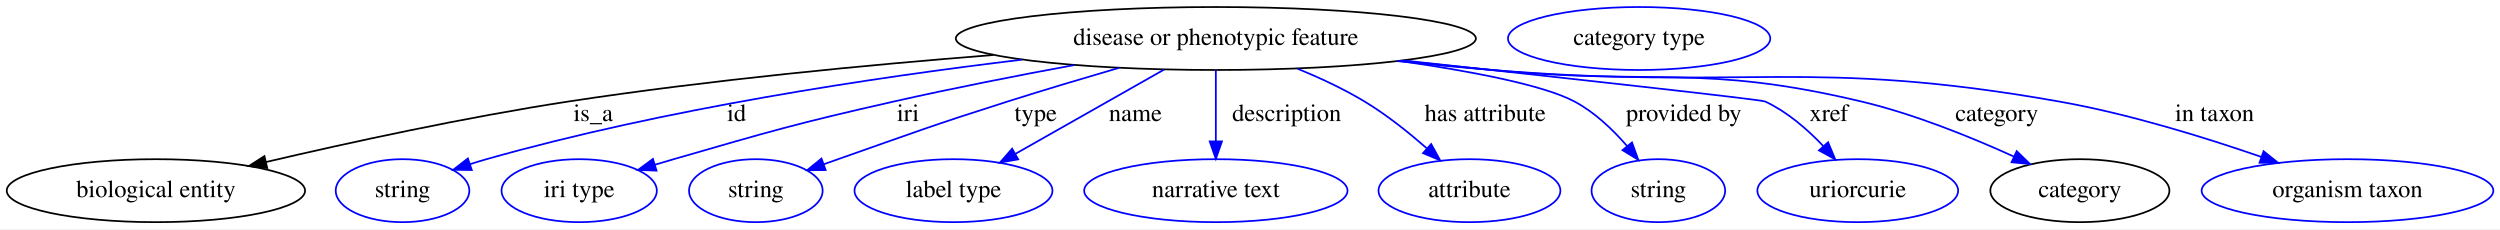
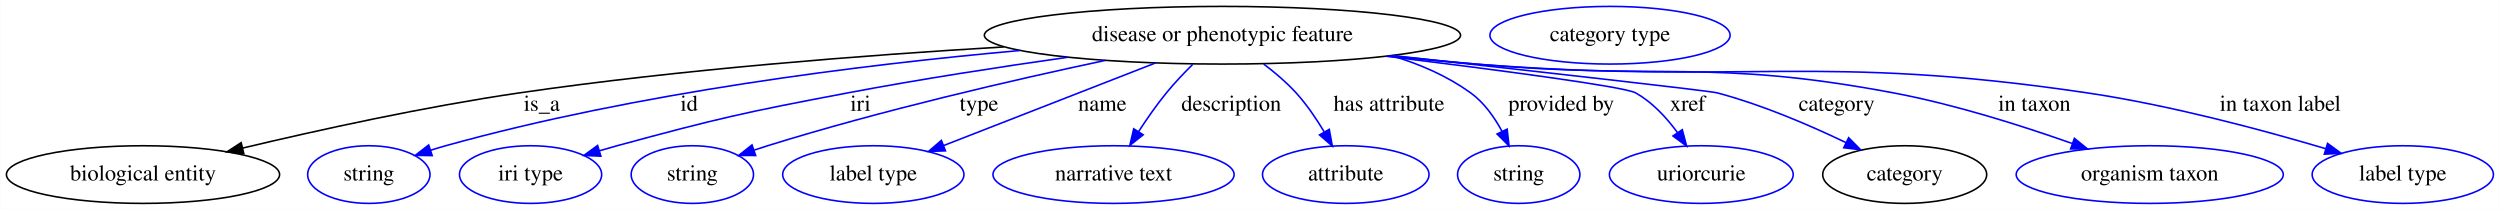
- <svg xmlns="http://www.w3.org/2000/svg" width="1429pt" height="131pt" viewBox="0.00 0.00 1429.34 131.00">
+ <svg xmlns="http://www.w3.org/2000/svg" width="1561pt" height="131pt" viewBox="0.00 0.00 1560.69 131.00">
  <g id="graph0" class="graph" transform="scale(1 1) rotate(0) translate(4 127)">
-     <polygon fill="white" stroke="transparent" points="-4,4 -4,-127 1425.34,-127 1425.34,4 -4,4" />
+     <polygon fill="white" stroke="transparent" points="-4,4 -4,-127 1556.69,-127 1556.69,4 -4,4" />
    <g id="node1" class="node">
-       <ellipse fill="none" stroke="black" cx="691.14" cy="-105" rx="148.67" ry="18" />
-       <text text-anchor="middle" x="691.14" y="-101.3" font-family="Times,serif" font-size="14.00">disease or phenotypic feature</text>
+       <ellipse fill="none" stroke="black" cx="759.14" cy="-105" rx="148.67" ry="18" />
+       <text text-anchor="middle" x="759.14" y="-101.3" font-family="Times,serif" font-size="14.00">disease or phenotypic feature</text>
    </g>
    <g id="node2" class="node">
      <ellipse fill="none" stroke="black" cx="85.14" cy="-18" rx="85.29" ry="18" />
      <text text-anchor="middle" x="85.14" y="-14.3" font-family="Times,serif" font-size="14.00">biological entity</text>
    </g>
    <g id="edge1" class="edge">
-       <path fill="none" stroke="black" d="M563.98,-95.58C492.4,-89.94 401.51,-81.27 321.14,-69 262,-59.97 195.39,-45.45 148.05,-34.38" />
-       <polygon fill="black" stroke="black" points="148.78,-30.96 138.25,-32.07 147.18,-37.77 148.78,-30.96" />
-       <text text-anchor="middle" x="335.14" y="-57.8" font-family="Times,serif" font-size="14.00">is_a</text>
+       <path fill="none" stroke="black" d="M622.68,-97.7C535.76,-92.56 420.96,-83.68 320.14,-69 260.99,-60.39 194.42,-45.75 147.28,-34.53" />
+       <polygon fill="black" stroke="black" points="148.06,-31.12 137.52,-32.19 146.43,-37.93 148.06,-31.12" />
+       <text text-anchor="middle" x="334.14" y="-57.8" font-family="Times,serif" font-size="14.00">is_a</text>
    </g>
    <g id="node3" class="node">
      <ellipse fill="none" stroke="blue" cx="226.14" cy="-18" rx="38.19" ry="18" />
      <text text-anchor="middle" x="226.14" y="-14.3" font-family="Times,serif" font-size="14.00">string</text>
    </g>
    <g id="edge2" class="edge">
-       <path fill="none" stroke="blue" d="M580.34,-92.91C495.43,-82.74 375.96,-64.81 274.14,-36 271.04,-35.12 267.84,-34.15 264.65,-33.12" />
-       <polygon fill="blue" stroke="blue" points="265.73,-29.8 255.14,-29.95 263.51,-36.44 265.73,-29.8" />
-       <text text-anchor="middle" x="417.14" y="-57.8" font-family="Times,serif" font-size="14.00">id</text>
+       <path fill="none" stroke="blue" d="M632.68,-95.46C533.71,-86.58 393.33,-69.15 274.14,-36 271.03,-35.14 267.84,-34.17 264.64,-33.15" />
+       <polygon fill="blue" stroke="blue" points="265.72,-29.83 255.13,-29.99 263.51,-36.47 265.72,-29.83" />
+       <text text-anchor="middle" x="426.14" y="-57.8" font-family="Times,serif" font-size="14.00">id</text>
    </g>
    <g id="node4" class="node">
      <ellipse fill="none" stroke="blue" cx="327.14" cy="-18" rx="44.39" ry="18" />
      <text text-anchor="middle" x="327.14" y="-14.3" font-family="Times,serif" font-size="14.00">iri type</text>
    </g>
    <g id="edge3" class="edge">
-       <path fill="none" stroke="blue" d="M610.29,-89.85C578.09,-83.9 540.76,-76.59 507.14,-69 450.68,-56.25 436.77,-52.03 381.14,-36 377.63,-34.99 374,-33.91 370.36,-32.81" />
-       <polygon fill="blue" stroke="blue" points="371.36,-29.45 360.77,-29.86 369.3,-36.15 371.36,-29.45" />
-       <text text-anchor="middle" x="515.14" y="-57.8" font-family="Times,serif" font-size="14.00">iri</text>
+       <path fill="none" stroke="blue" d="M662.66,-91.27C620.34,-85.25 570.15,-77.51 525.14,-69 460.63,-56.8 444.51,-53.21 381.14,-36 377.56,-35.03 373.87,-33.97 370.17,-32.88" />
+       <polygon fill="blue" stroke="blue" points="371.02,-29.48 360.43,-29.94 368.99,-36.18 371.02,-29.48" />
+       <text text-anchor="middle" x="533.14" y="-57.8" font-family="Times,serif" font-size="14.00">iri</text>
    </g>
    <g id="node5" class="node">
      <ellipse fill="none" stroke="blue" cx="428.14" cy="-18" rx="38.19" ry="18" />
      <text text-anchor="middle" x="428.14" y="-14.3" font-family="Times,serif" font-size="14.00">string</text>
    </g>
    <g id="edge4" class="edge">
-       <path fill="none" stroke="blue" d="M635.9,-88.27C615.77,-82.41 592.88,-75.57 572.14,-69 528.73,-55.24 518.11,-51.08 475.14,-36 472.46,-35.06 469.69,-34.08 466.9,-33.08" />
-       <polygon fill="blue" stroke="blue" points="468.04,-29.78 457.45,-29.7 465.68,-36.37 468.04,-29.78" />
-       <text text-anchor="middle" x="588.14" y="-57.8" font-family="Times,serif" font-size="14.00">type</text>
+       <path fill="none" stroke="blue" d="M686.05,-89.3C628.26,-77.01 545.82,-57.99 475.14,-36 472.38,-35.14 469.55,-34.22 466.7,-33.26" />
+       <polygon fill="blue" stroke="blue" points="467.68,-29.9 457.09,-29.94 465.39,-36.51 467.68,-29.9" />
+       <text text-anchor="middle" x="607.14" y="-57.8" font-family="Times,serif" font-size="14.00">type</text>
    </g>
    <g id="node6" class="node">
      <ellipse fill="none" stroke="blue" cx="541.14" cy="-18" rx="56.59" ry="18" />
      <text text-anchor="middle" x="541.14" y="-14.3" font-family="Times,serif" font-size="14.00">label type</text>
    </g>
    <g id="edge5" class="edge">
-       <path fill="none" stroke="blue" d="M661.51,-87.21C637.07,-73.36 602.33,-53.67 576.45,-39.01" />
-       <polygon fill="blue" stroke="blue" points="578.13,-35.93 567.7,-34.05 574.67,-42.02 578.13,-35.93" />
-       <text text-anchor="middle" x="645.14" y="-57.8" font-family="Times,serif" font-size="14.00">name</text>
+       <path fill="none" stroke="blue" d="M717.37,-87.71C679.41,-72.91 623.62,-51.16 585.02,-36.11" />
+       <polygon fill="blue" stroke="blue" points="586.19,-32.81 575.6,-32.44 583.65,-39.33 586.19,-32.81" />
+       <text text-anchor="middle" x="684.14" y="-57.8" font-family="Times,serif" font-size="14.00">name</text>
    </g>
    <g id="node7" class="node">
      <ellipse fill="none" stroke="blue" cx="691.14" cy="-18" rx="75.29" ry="18" />
      <text text-anchor="middle" x="691.14" y="-14.3" font-family="Times,serif" font-size="14.00">narrative text</text>
    </g>
    <g id="edge6" class="edge">
-       <path fill="none" stroke="blue" d="M691.14,-86.8C691.14,-75.16 691.14,-59.55 691.14,-46.24" />
-       <polygon fill="blue" stroke="blue" points="694.64,-46.18 691.14,-36.18 687.64,-46.18 694.64,-46.18" />
-       <text text-anchor="middle" x="731.64" y="-57.8" font-family="Times,serif" font-size="14.00">description</text>
+       <path fill="none" stroke="blue" d="M740.61,-86.85C735.07,-81.37 729.14,-75.13 724.14,-69 718.03,-61.51 712,-52.86 706.8,-44.88" />
+       <polygon fill="blue" stroke="blue" points="709.65,-42.83 701.33,-36.26 703.74,-46.58 709.65,-42.83" />
+       <text text-anchor="middle" x="764.64" y="-57.8" font-family="Times,serif" font-size="14.00">description</text>
    </g>
    <g id="node8" class="node">
      <ellipse fill="none" stroke="blue" cx="836.14" cy="-18" rx="51.99" ry="18" />
      <text text-anchor="middle" x="836.14" y="-14.3" font-family="Times,serif" font-size="14.00">attribute</text>
    </g>
    <g id="edge7" class="edge">
-       <path fill="none" stroke="blue" d="M737.82,-87.75C750.63,-82.51 764.25,-76.17 776.14,-69 788.73,-61.41 801.41,-51.29 811.85,-42.13" />
-       <polygon fill="blue" stroke="blue" points="814.26,-44.67 819.36,-35.38 809.58,-39.46 814.26,-44.67" />
-       <text text-anchor="middle" x="845.14" y="-57.8" font-family="Times,serif" font-size="14.00">has attribute</text>
+       <path fill="none" stroke="blue" d="M784.9,-87.01C791.91,-81.71 799.2,-75.54 805.14,-69 811.73,-61.75 817.73,-52.92 822.66,-44.7" />
+       <polygon fill="blue" stroke="blue" points="825.83,-46.22 827.75,-35.81 819.75,-42.75 825.83,-46.22" />
+       <text text-anchor="middle" x="863.14" y="-57.8" font-family="Times,serif" font-size="14.00">has attribute</text>
    </g>
    <g id="node9" class="node">
      <ellipse fill="none" stroke="blue" cx="944.14" cy="-18" rx="38.19" ry="18" />
      <text text-anchor="middle" x="944.14" y="-14.3" font-family="Times,serif" font-size="14.00">string</text>
    </g>
    <g id="edge8" class="edge">
-       <path fill="none" stroke="blue" d="M796.08,-92.19C836.99,-86.32 878.32,-78.45 896.14,-69 907.65,-62.9 918.02,-53.01 926.14,-43.64" />
-       <polygon fill="blue" stroke="blue" points="929.06,-45.59 932.68,-35.63 923.64,-41.16 929.06,-45.59" />
-       <text text-anchor="middle" x="958.64" y="-57.8" font-family="Times,serif" font-size="14.00">provided by</text>
+       <path fill="none" stroke="blue" d="M864.57,-92.29C882.21,-87.05 899.5,-79.59 914.14,-69 922.45,-62.99 928.89,-53.9 933.63,-45.11" />
+       <polygon fill="blue" stroke="blue" points="936.9,-46.38 938.11,-35.86 930.6,-43.33 936.9,-46.38" />
+       <text text-anchor="middle" x="970.64" y="-57.8" font-family="Times,serif" font-size="14.00">provided by</text>
    </g>
    <g id="node10" class="node">
      <ellipse fill="none" stroke="blue" cx="1058.14" cy="-18" rx="57.39" ry="18" />
      <text text-anchor="middle" x="1058.14" y="-14.3" font-family="Times,serif" font-size="14.00">uriorcurie</text>
    </g>
    <g id="edge9" class="edge">
-       <path fill="none" stroke="blue" d="M798.08,-92.48C888.13,-82.71 1002.73,-70.12 1005.14,-69 1017.82,-63.13 1029.43,-53.01 1038.53,-43.41" />
-       <polygon fill="blue" stroke="blue" points="1041.18,-45.69 1045.26,-35.91 1035.97,-41.02 1041.18,-45.69" />
-       <text text-anchor="middle" x="1041.64" y="-57.8" font-family="Times,serif" font-size="14.00">xref</text>
+       <path fill="none" stroke="blue" d="M861.45,-91.87C930.41,-83.4 1010.09,-72.94 1017.14,-69 1027.65,-63.13 1036.54,-53.41 1043.34,-44.1" />
+       <polygon fill="blue" stroke="blue" points="1046.26,-46.02 1048.97,-35.77 1040.46,-42.09 1046.26,-46.02" />
+       <text text-anchor="middle" x="1049.64" y="-57.8" font-family="Times,serif" font-size="14.00">xref</text>
    </g>
    <g id="node11" class="node">
      <ellipse fill="none" stroke="black" cx="1185.14" cy="-18" rx="51.19" ry="18" />
      <text text-anchor="middle" x="1185.14" y="-14.3" font-family="Times,serif" font-size="14.00">category</text>
    </g>
    <g id="edge10" class="edge">
-       <path fill="none" stroke="blue" d="M796.92,-92.29C814.36,-90.46 832.25,-88.63 849.14,-87 942.83,-77.97 968.56,-90.71 1060.14,-69 1090.46,-61.81 1123.1,-48.55 1147.42,-37.49" />
-       <polygon fill="blue" stroke="blue" points="1149.03,-40.6 1156.64,-33.22 1146.09,-34.25 1149.03,-40.6" />
-       <text text-anchor="middle" x="1137.64" y="-57.8" font-family="Times,serif" font-size="14.00">category</text>
+       <path fill="none" stroke="blue" d="M865.25,-92.34C952.68,-82.68 1063.13,-70.33 1068.14,-69 1095.99,-61.64 1125.82,-48.81 1148.39,-37.99" />
+       <polygon fill="blue" stroke="blue" points="1150.14,-41.03 1157.59,-33.5 1147.07,-34.74 1150.14,-41.03" />
+       <text text-anchor="middle" x="1142.64" y="-57.8" font-family="Times,serif" font-size="14.00">category</text>
    </g>
    <g id="node13" class="node">
      <ellipse fill="none" stroke="blue" cx="1338.14" cy="-18" rx="83.39" ry="18" />
      <text text-anchor="middle" x="1338.14" y="-14.3" font-family="Times,serif" font-size="14.00">organism taxon</text>
    </g>
    <g id="edge11" class="edge">
-       <path fill="none" stroke="blue" d="M794.76,-92.08C812.87,-90.21 831.54,-88.43 849.14,-87 992.89,-75.28 1031.12,-94.09 1173.14,-69 1212.81,-61.99 1256.37,-48.53 1288.77,-37.34" />
-       <polygon fill="blue" stroke="blue" points="1290.17,-40.56 1298.45,-33.95 1287.85,-33.96 1290.17,-40.56" />
-       <text text-anchor="middle" x="1262.14" y="-57.8" font-family="Times,serif" font-size="14.00">in taxon</text>
+       <path fill="none" stroke="blue" d="M864.05,-92.14C881.76,-90.3 899.97,-88.52 917.14,-87 1032.97,-76.78 1063.87,-90.49 1178.14,-69 1216.34,-61.82 1258.23,-48.52 1289.56,-37.45" />
+       <polygon fill="blue" stroke="blue" points="1291.11,-40.61 1299.34,-33.94 1288.75,-34.02 1291.11,-40.61" />
+       <text text-anchor="middle" x="1266.14" y="-57.8" font-family="Times,serif" font-size="14.00">in taxon</text>
+     </g>
+     <g id="node14" class="node">
+       <ellipse fill="none" stroke="blue" cx="1496.14" cy="-18" rx="56.59" ry="18" />
+       <text text-anchor="middle" x="1496.14" y="-14.3" font-family="Times,serif" font-size="14.00">label type</text>
+     </g>
+     <g id="edge12" class="edge">
+       <path fill="none" stroke="blue" d="M862.32,-92C880.57,-90.13 899.4,-88.37 917.14,-87 1086.6,-73.9 1131.01,-93.88 1299.14,-69 1350.79,-61.36 1408.54,-45.85 1448.09,-34.12" />
+       <polygon fill="blue" stroke="blue" points="1449.17,-37.45 1457.74,-31.22 1447.16,-30.74 1449.17,-37.45" />
+       <text text-anchor="middle" x="1419.64" y="-57.8" font-family="Times,serif" font-size="14.00">in taxon label</text>
    </g>
    <g id="node12" class="node">
-       <ellipse fill="none" stroke="blue" cx="933.14" cy="-105" rx="74.99" ry="18" />
-       <text text-anchor="middle" x="933.14" y="-101.3" font-family="Times,serif" font-size="14.00">category type</text>
+       <ellipse fill="none" stroke="blue" cx="1001.14" cy="-105" rx="74.99" ry="18" />
+       <text text-anchor="middle" x="1001.14" y="-101.3" font-family="Times,serif" font-size="14.00">category type</text>
    </g>
  </g>
</svg>
